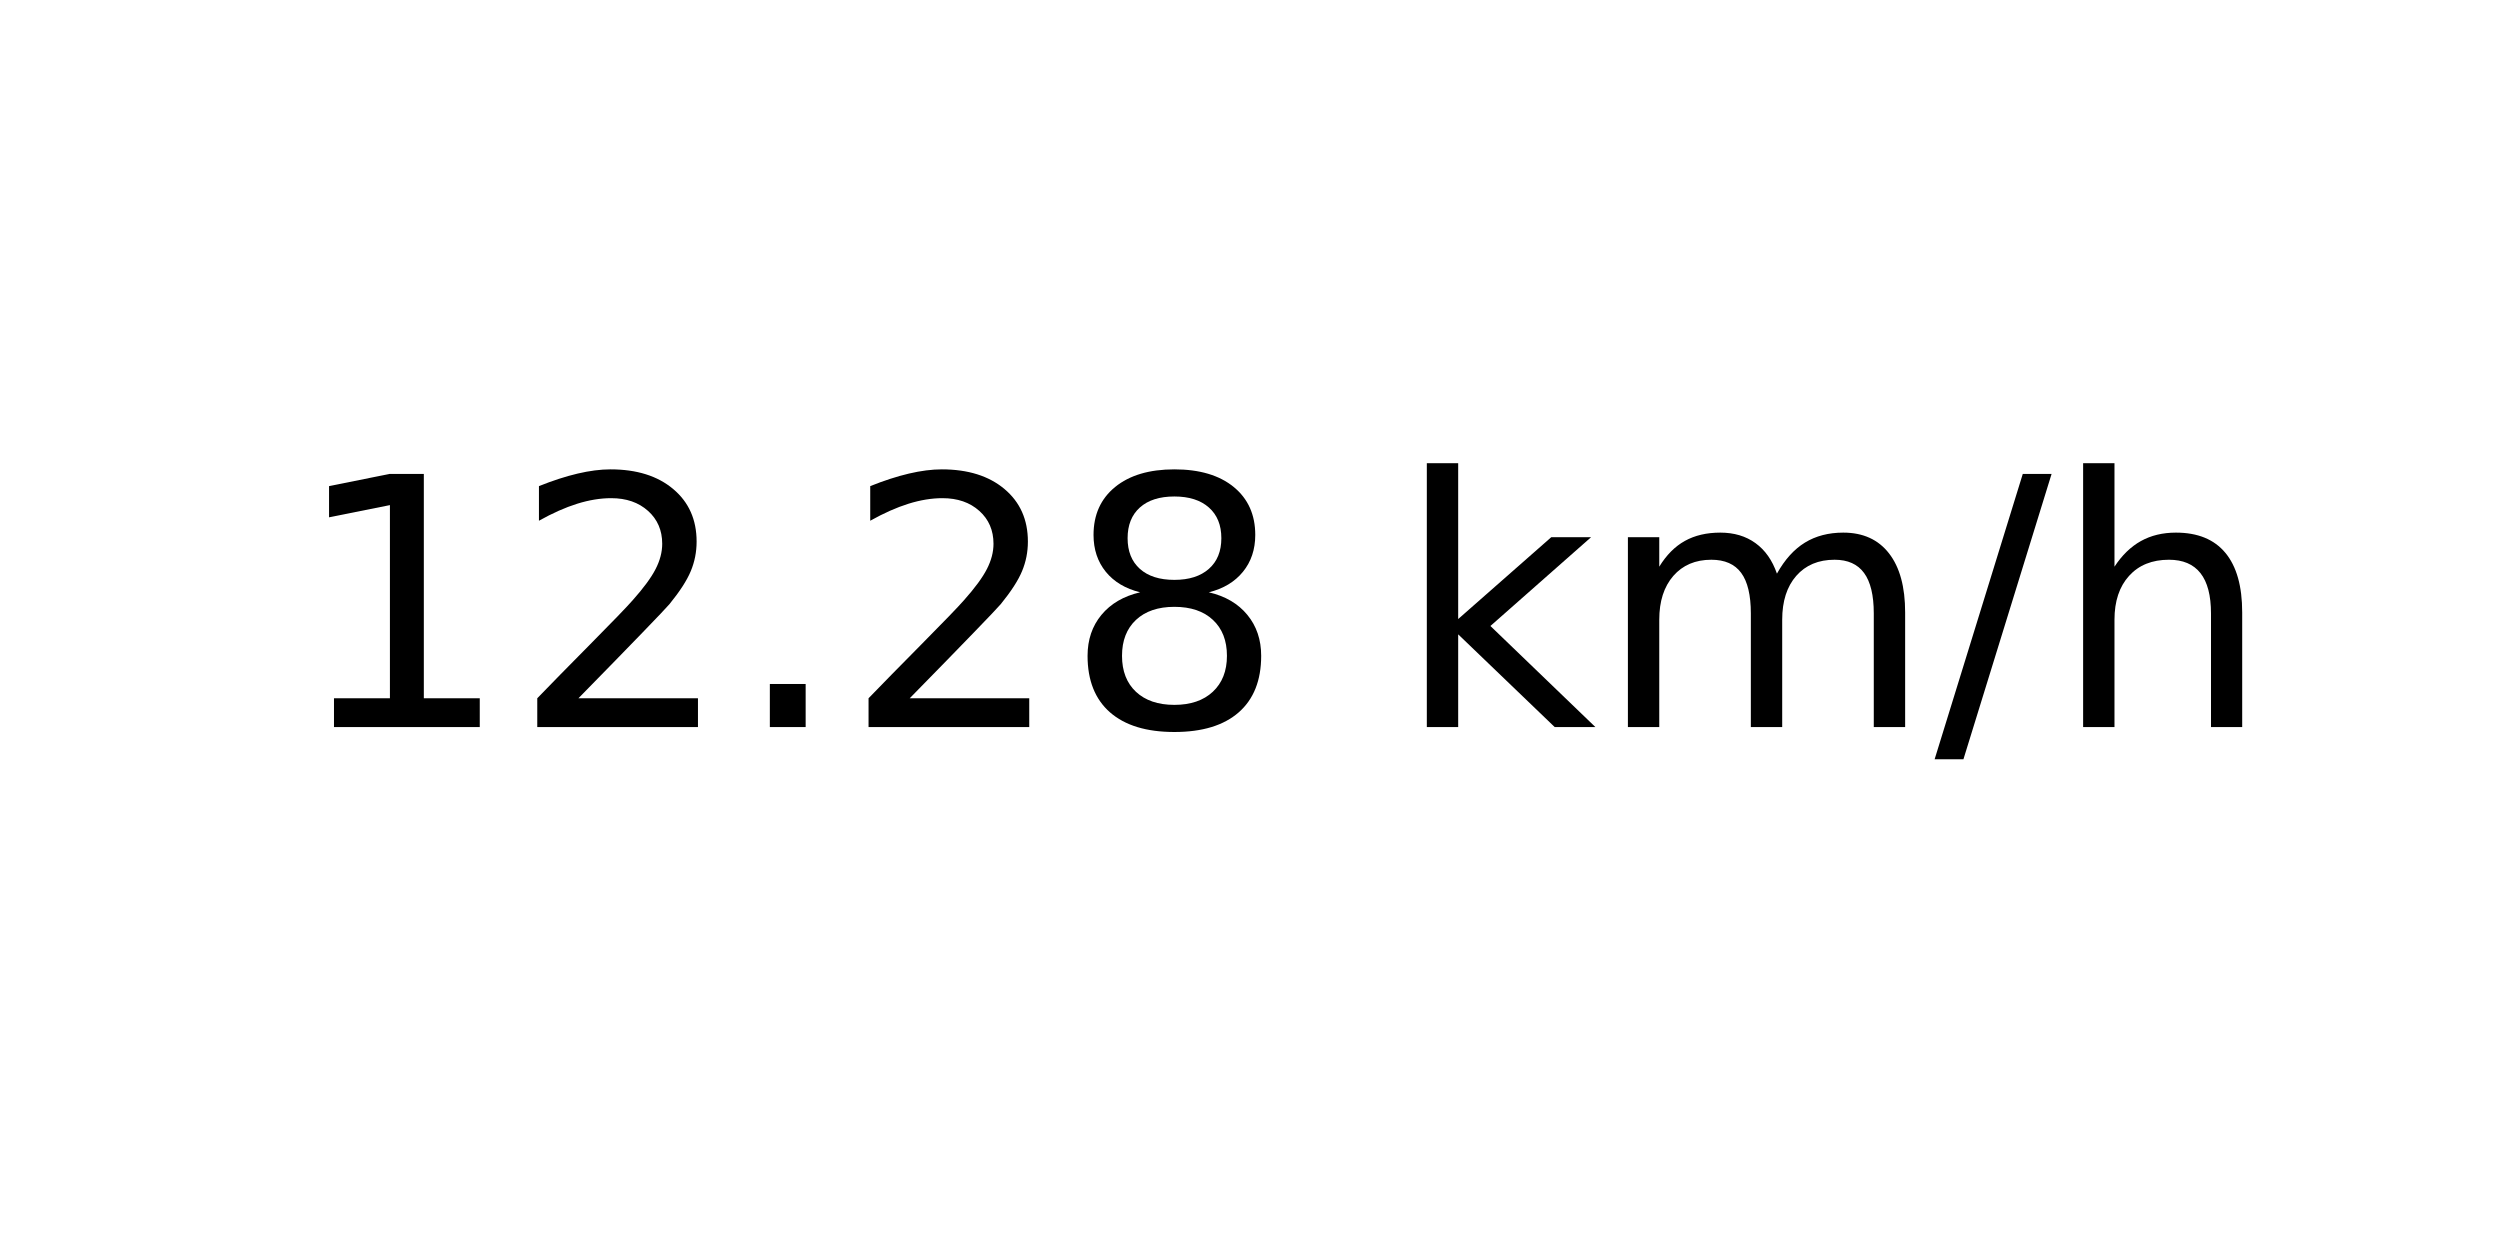
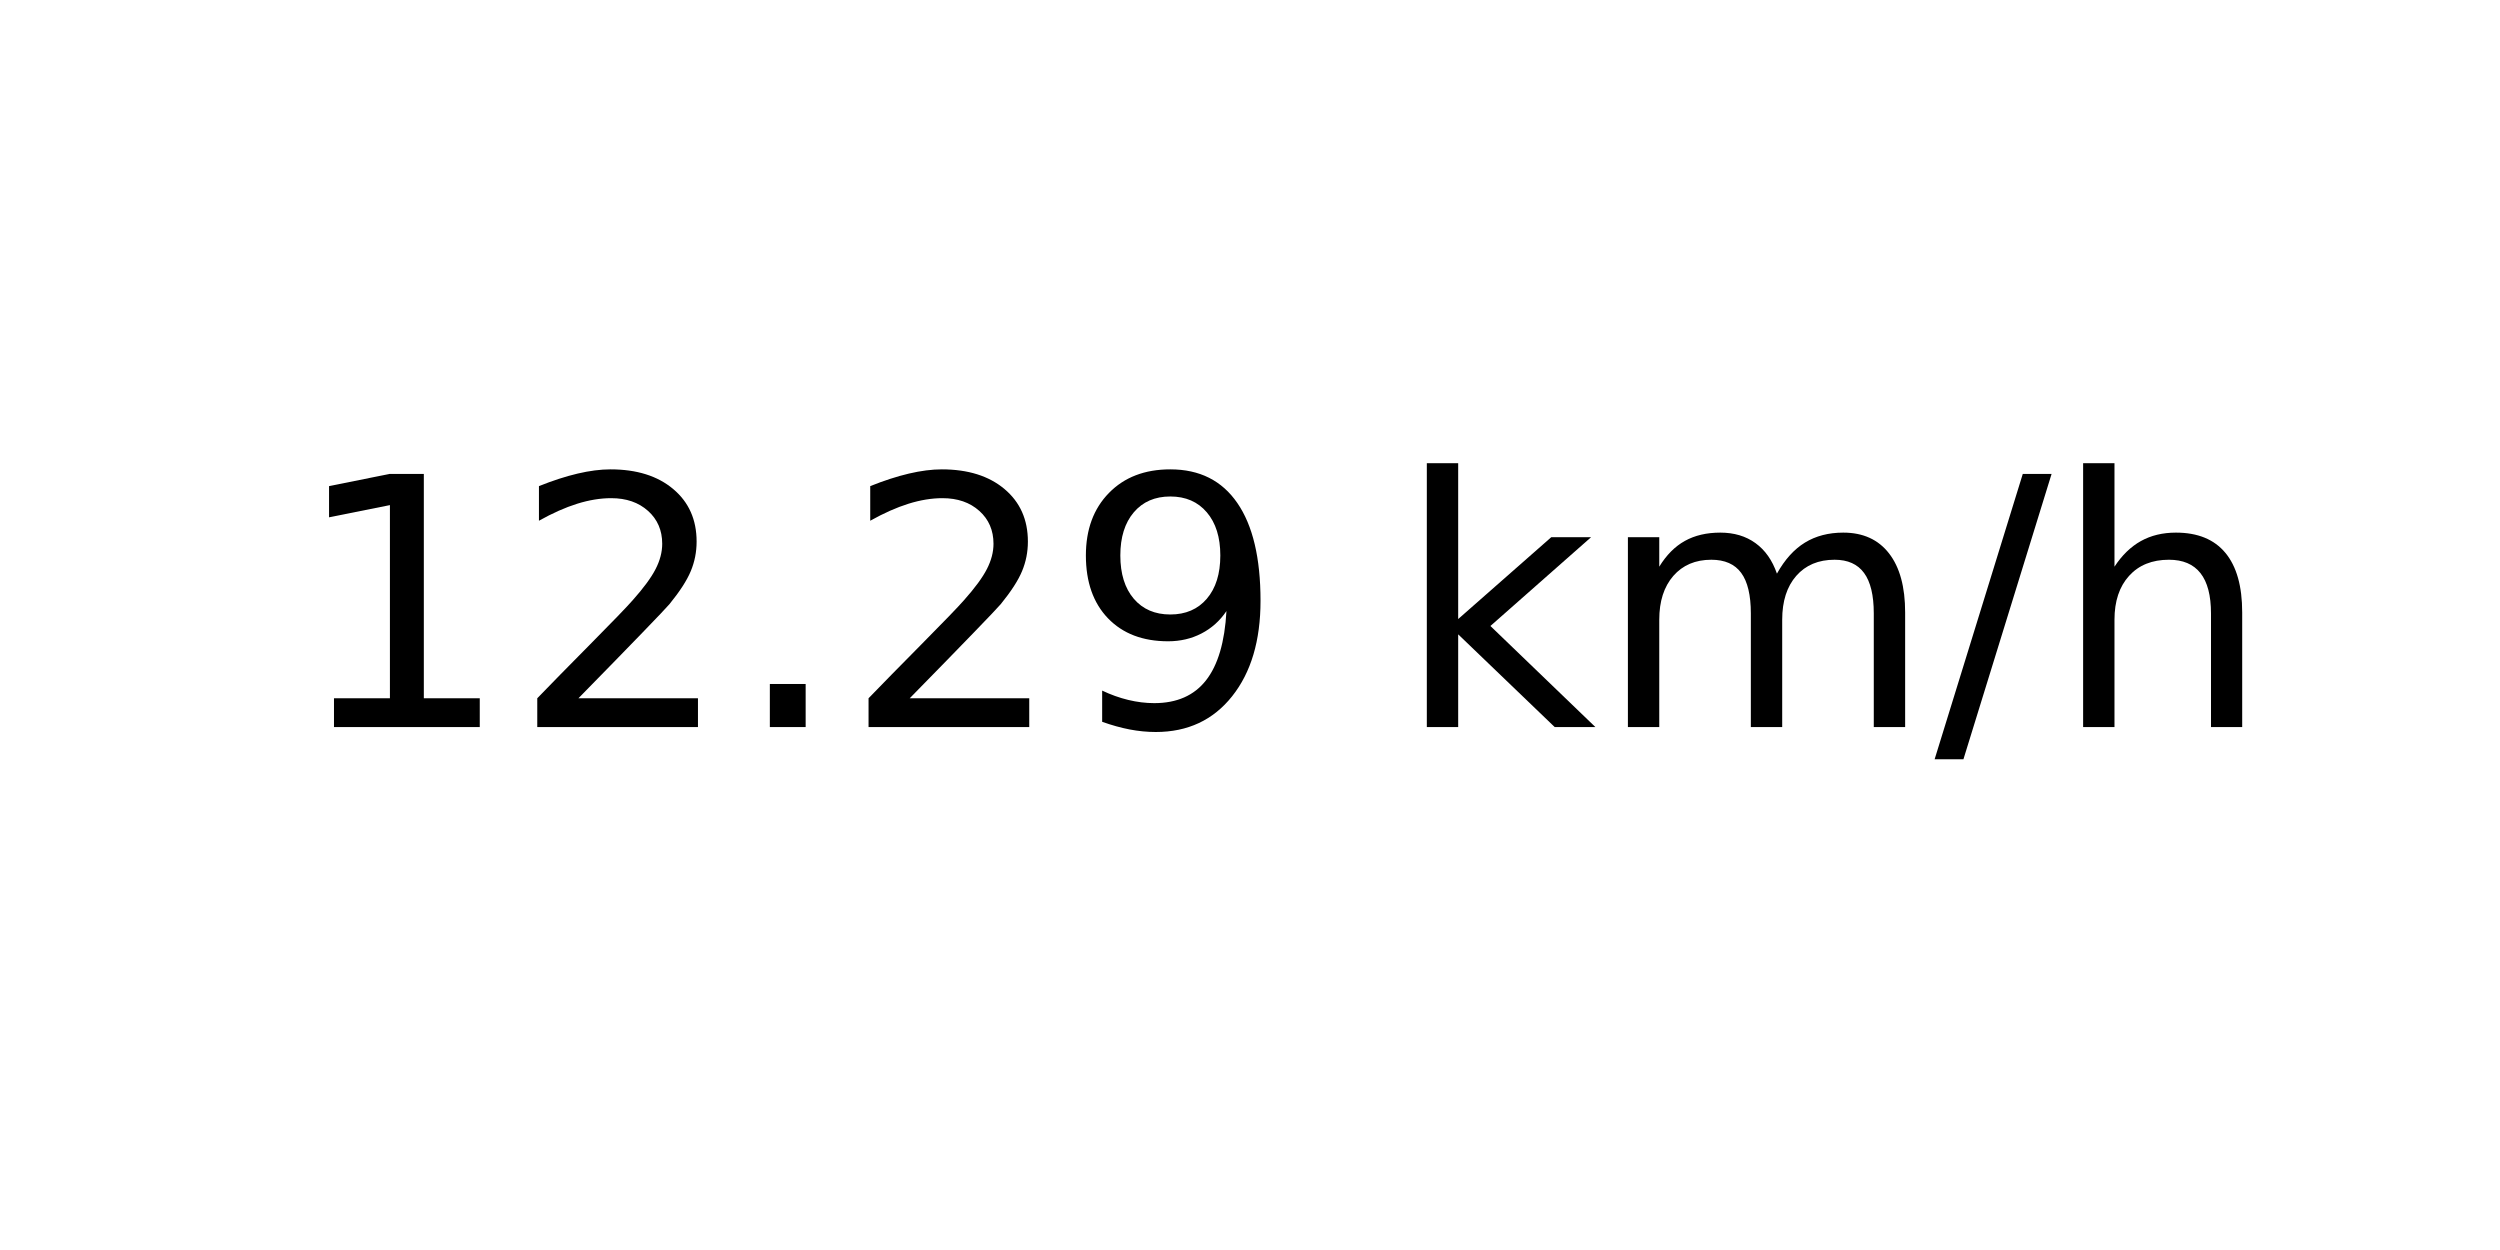
<svg xmlns="http://www.w3.org/2000/svg" xmlns:xlink="http://www.w3.org/1999/xlink" width="72pt" height="36pt" viewBox="0 0 72 36" version="1.1">
  <defs>
    <style type="text/css">*{stroke-linejoin: round; stroke-linecap: butt}</style>
  </defs>
  <g id="figure_1">
    <g id="axes_1">
      <g id="text_1">
        <g transform="translate(8.378125 20.93937) scale(0.1 -0.1)">
          <defs>
            <path id="DejaVuSans-31" d="M 794 531  L 1825 531  L 1825 4091  L 703 3866  L 703 4441  L 1819 4666  L 2450 4666  L 2450 531  L 3481 531  L 3481 0  L 794 0  L 794 531  z " transform="scale(0.015625)" />
            <path id="DejaVuSans-32" d="M 1228 531  L 3431 531  L 3431 0  L 469 0  L 469 531  Q 828 903 1448 1529  Q 2069 2156 2228 2338  Q 2531 2678 2651 2914  Q 2772 3150 2772 3378  Q 2772 3750 2511 3984  Q 2250 4219 1831 4219  Q 1534 4219 1204 4116  Q 875 4013 500 3803  L 500 4441  Q 881 4594 1212 4672  Q 1544 4750 1819 4750  Q 2544 4750 2975 4387  Q 3406 4025 3406 3419  Q 3406 3131 3298 2873  Q 3191 2616 2906 2266  Q 2828 2175 2409 1742  Q 1991 1309 1228 531  z " transform="scale(0.015625)" />
            <path id="DejaVuSans-2e" d="M 684 794  L 1344 794  L 1344 0  L 684 0  L 684 794  z " transform="scale(0.015625)" />
-             <path id="DejaVuSans-38" d="M 2034 2216  Q 1584 2216 1326 1975  Q 1069 1734 1069 1313  Q 1069 891 1326 650  Q 1584 409 2034 409  Q 2484 409 2743 651  Q 3003 894 3003 1313  Q 3003 1734 2745 1975  Q 2488 2216 2034 2216  z M 1403 2484  Q 997 2584 770 2862  Q 544 3141 544 3541  Q 544 4100 942 4425  Q 1341 4750 2034 4750  Q 2731 4750 3128 4425  Q 3525 4100 3525 3541  Q 3525 3141 3298 2862  Q 3072 2584 2669 2484  Q 3125 2378 3379 2068  Q 3634 1759 3634 1313  Q 3634 634 3220 271  Q 2806 -91 2034 -91  Q 1263 -91 848 271  Q 434 634 434 1313  Q 434 1759 690 2068  Q 947 2378 1403 2484  z M 1172 3481  Q 1172 3119 1398 2916  Q 1625 2713 2034 2713  Q 2441 2713 2670 2916  Q 2900 3119 2900 3481  Q 2900 3844 2670 4047  Q 2441 4250 2034 4250  Q 1625 4250 1398 4047  Q 1172 3844 1172 3481  z " transform="scale(0.015625)" />
+             <path id="DejaVuSans-39" d="M 703 97  L 703 672  Q 941 559 1184 500  Q 1428 441 1663 441  Q 2288 441 2617 861  Q 2947 1281 2994 2138  Q 2813 1869 2534 1725  Q 2256 1581 1919 1581  Q 1219 1581 811 2004  Q 403 2428 403 3163  Q 403 3881 828 4315  Q 1253 4750 1959 4750  Q 2769 4750 3195 4129  Q 3622 3509 3622 2328  Q 3622 1225 3098 567  Q 2575 -91 1691 -91  Q 1453 -91 1209 -44  Q 966 3 703 97  z M 1959 2075  Q 2384 2075 2632 2365  Q 2881 2656 2881 3163  Q 2881 3666 2632 3958  Q 2384 4250 1959 4250  Q 1534 4250 1286 3958  Q 1038 3666 1038 3163  Q 1038 2656 1286 2365  Q 1534 2075 1959 2075  z " transform="scale(0.015625)" />
            <path id="DejaVuSans-20" transform="scale(0.015625)" />
            <path id="DejaVuSans-6b" d="M 581 4863  L 1159 4863  L 1159 1991  L 2875 3500  L 3609 3500  L 1753 1863  L 3688 0  L 2938 0  L 1159 1709  L 1159 0  L 581 0  L 581 4863  z " transform="scale(0.015625)" />
            <path id="DejaVuSans-6d" d="M 3328 2828  Q 3544 3216 3844 3400  Q 4144 3584 4550 3584  Q 5097 3584 5394 3201  Q 5691 2819 5691 2113  L 5691 0  L 5113 0  L 5113 2094  Q 5113 2597 4934 2840  Q 4756 3084 4391 3084  Q 3944 3084 3684 2787  Q 3425 2491 3425 1978  L 3425 0  L 2847 0  L 2847 2094  Q 2847 2600 2669 2842  Q 2491 3084 2119 3084  Q 1678 3084 1418 2786  Q 1159 2488 1159 1978  L 1159 0  L 581 0  L 581 3500  L 1159 3500  L 1159 2956  Q 1356 3278 1631 3431  Q 1906 3584 2284 3584  Q 2666 3584 2933 3390  Q 3200 3197 3328 2828  z " transform="scale(0.015625)" />
            <path id="DejaVuSans-2f" d="M 1625 4666  L 2156 4666  L 531 -594  L 0 -594  L 1625 4666  z " transform="scale(0.015625)" />
            <path id="DejaVuSans-68" d="M 3513 2113  L 3513 0  L 2938 0  L 2938 2094  Q 2938 2591 2744 2837  Q 2550 3084 2163 3084  Q 1697 3084 1428 2787  Q 1159 2491 1159 1978  L 1159 0  L 581 0  L 581 4863  L 1159 4863  L 1159 2956  Q 1366 3272 1645 3428  Q 1925 3584 2291 3584  Q 2894 3584 3203 3211  Q 3513 2838 3513 2113  z " transform="scale(0.015625)" />
          </defs>
          <use xlink:href="#DejaVuSans-31" />
          <use xlink:href="#DejaVuSans-32" x="63.623" />
          <use xlink:href="#DejaVuSans-2e" x="127.246" />
          <use xlink:href="#DejaVuSans-32" x="159.033" />
-           <use xlink:href="#DejaVuSans-38" x="222.656" />
+           <use xlink:href="#DejaVuSans-39" x="222.656" />
          <use xlink:href="#DejaVuSans-20" x="286.279" />
          <use xlink:href="#DejaVuSans-6b" x="318.066" />
          <use xlink:href="#DejaVuSans-6d" x="375.977" />
          <use xlink:href="#DejaVuSans-2f" x="473.389" />
          <use xlink:href="#DejaVuSans-68" x="507.08" />
        </g>
      </g>
    </g>
  </g>
</svg>
